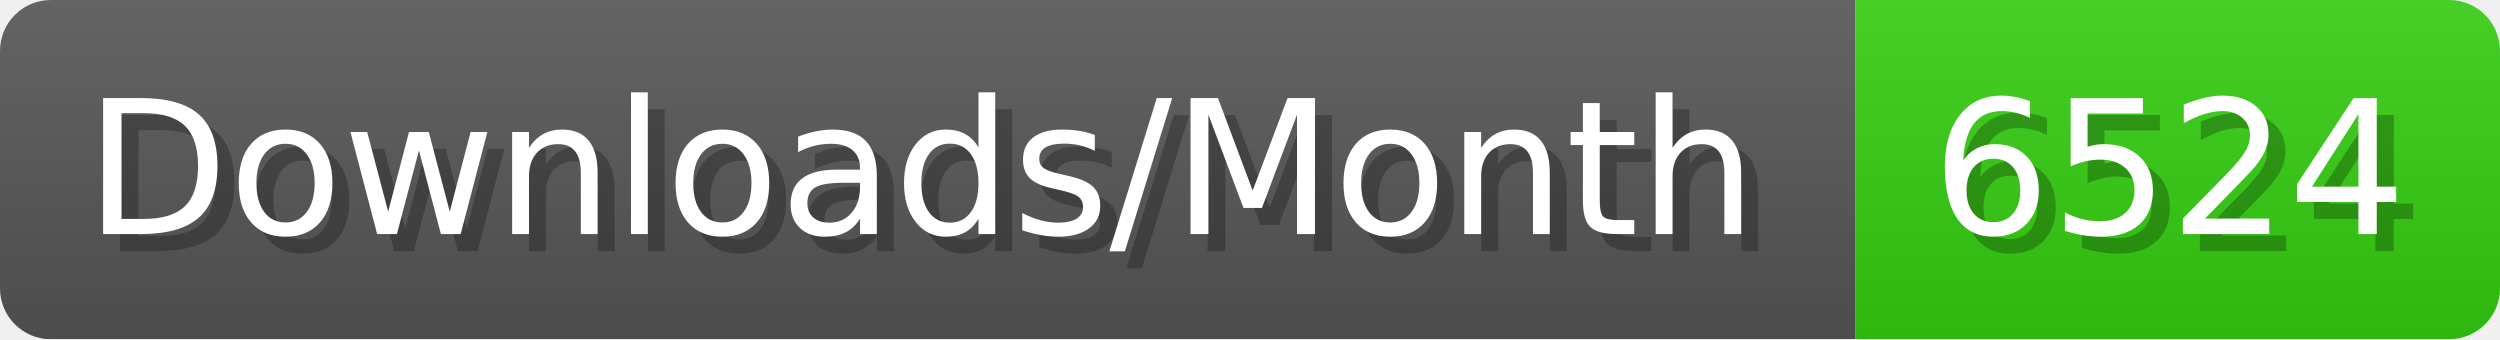
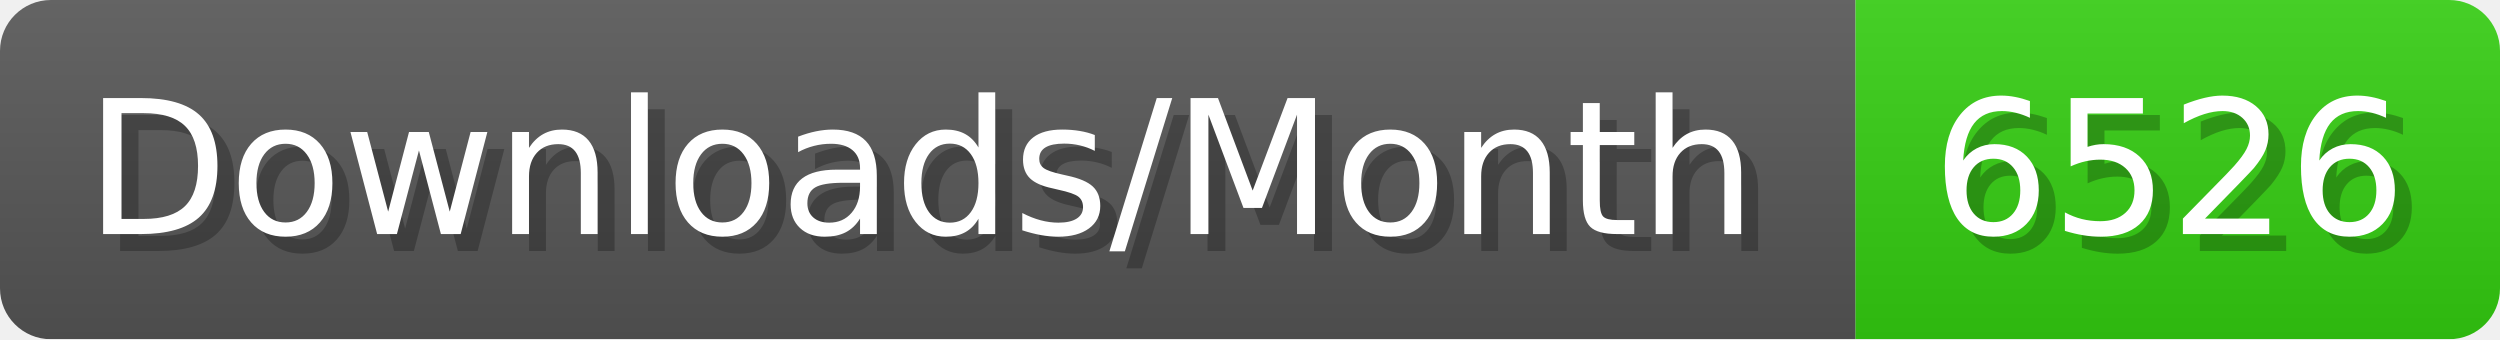
- <svg xmlns="http://www.w3.org/2000/svg" width="147.4" height="20" viewBox="0 0 1474 200" role="img" aria-label="Downloads/Month: 6524">
+ <svg xmlns="http://www.w3.org/2000/svg" width="147.4" height="20" viewBox="0 0 1474 200" role="img" aria-label="Downloads/Month: 6526">
  <linearGradient id="YlXUI" x2="0" y2="100%">
    <stop offset="0" stop-opacity=".1" stop-color="#EEE" />
    <stop offset="1" stop-opacity=".1" />
  </linearGradient>
  <mask id="JHhop">
    <rect width="1474" height="200" rx="30" fill="#FFF" />
  </mask>
  <g mask="url(#JHhop)">
    <rect width="1094" height="200" fill="#555" />
    <rect width="380" height="200" fill="#3C1" x="1094" />
    <rect width="1474" height="200" fill="url(#YlXUI)" />
  </g>
  <g aria-hidden="true" fill="#fff" text-anchor="start" font-family="Verdana,DejaVu Sans,sans-serif" font-size="110">
    <text x="60" y="148" textLength="994" fill="#000" opacity="0.25">Downloads/Month</text>
    <text x="50" y="138" textLength="994">Downloads/Month</text>
-     <text x="1149" y="148" textLength="280" fill="#000" opacity="0.25">6524</text>
-     <text x="1139" y="138" textLength="280">6524</text>
+     <text x="1149" y="148" textLength="280" fill="#000" opacity="0.25">6526</text>
+     <text x="1139" y="138" textLength="280">6526</text>
  </g>
</svg>
